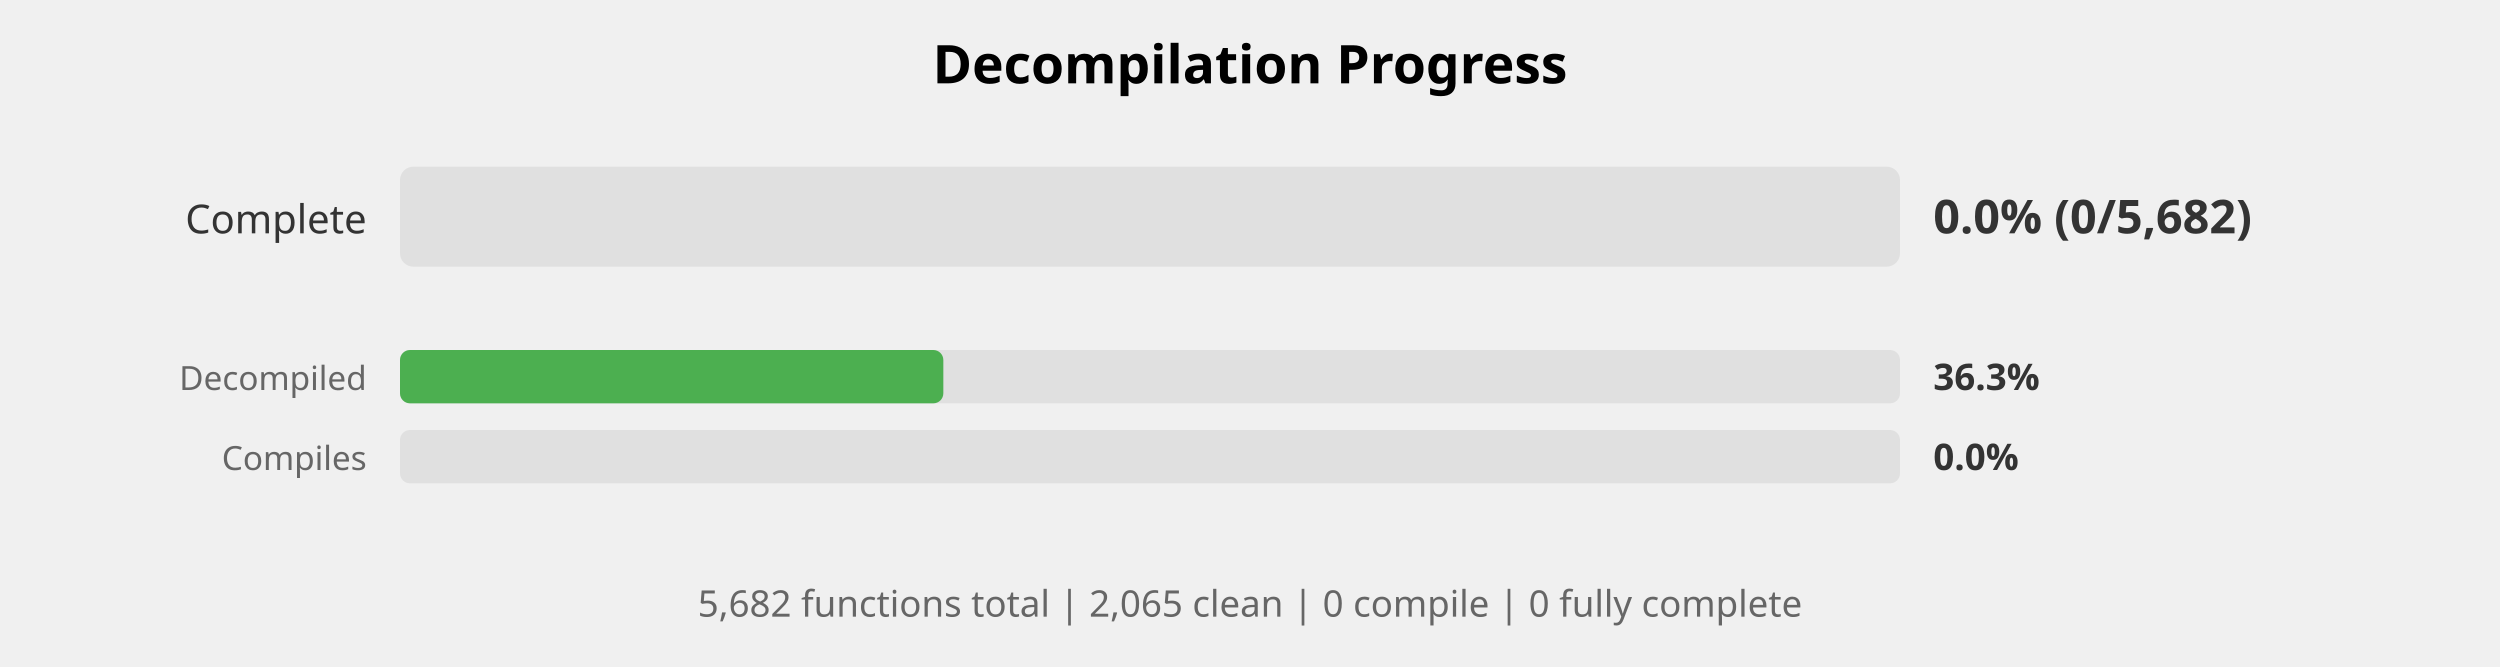
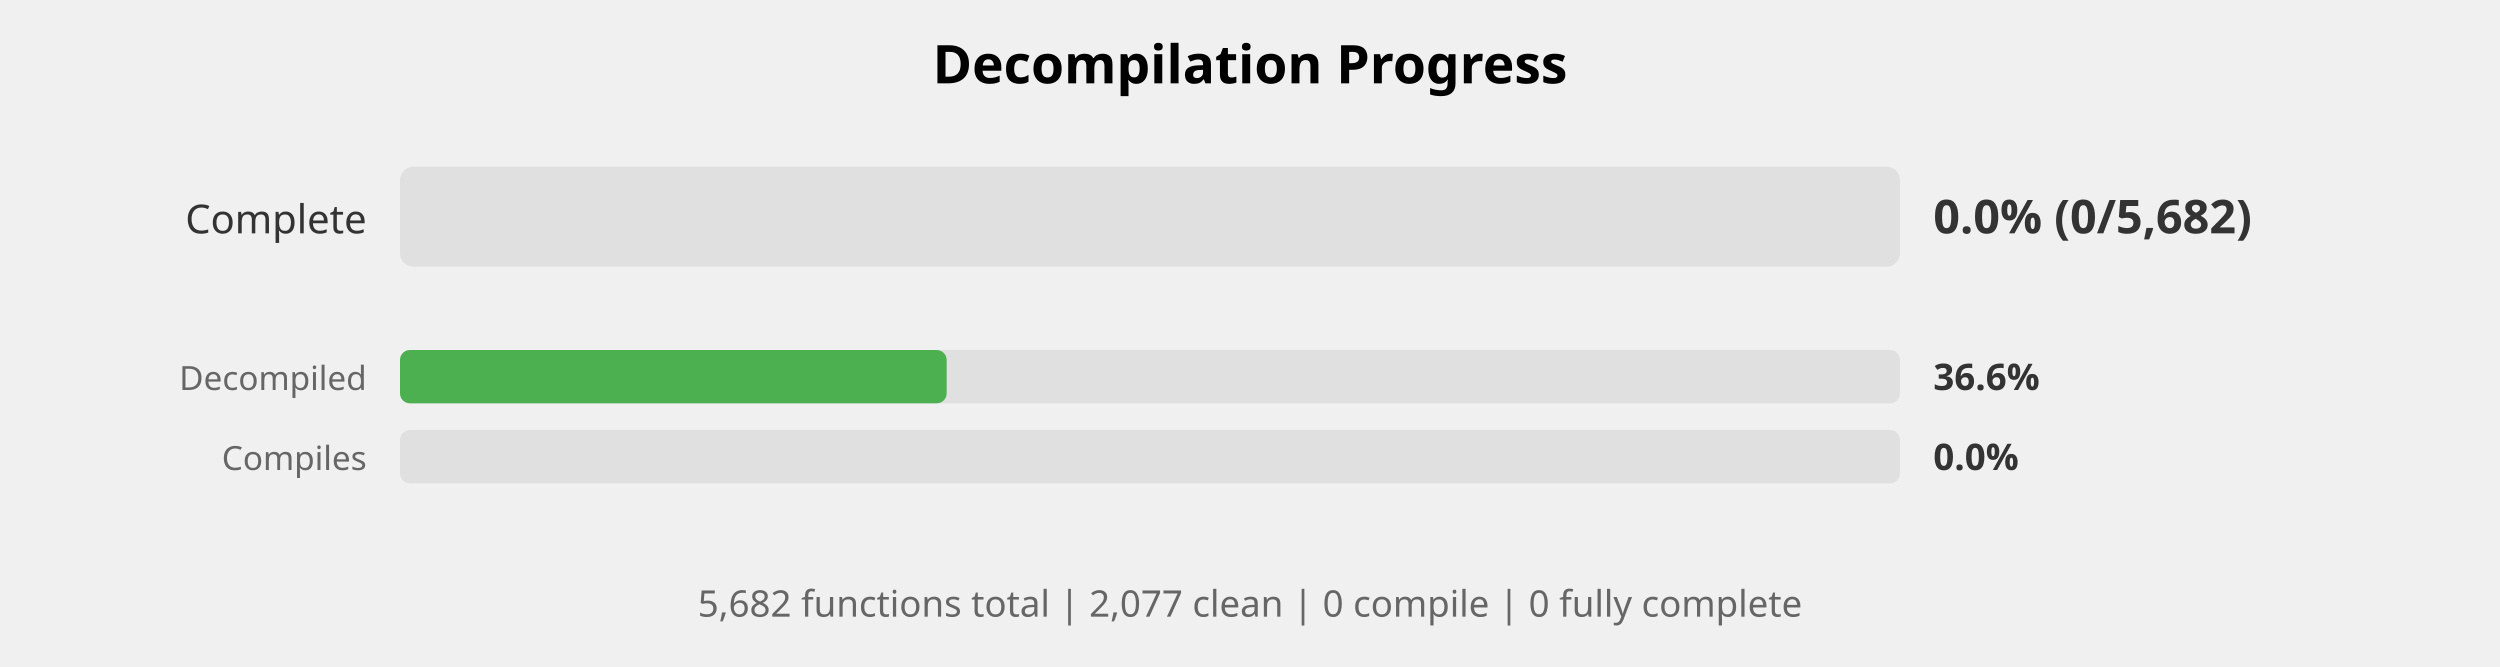
<svg xmlns="http://www.w3.org/2000/svg" width="750" height="200" viewBox="0 0 750 200">
  <style>
    .title { font: bold 16px sans-serif; }
    .label { font: 12px sans-serif; fill: #333; }
    .small-label { font: 10px sans-serif; fill: #666; }
    .percent { font: bold 14px sans-serif; fill: #333; }
    .small-percent { font: bold 11px sans-serif; fill: #333; }
    .summary { font: 11px sans-serif; fill: #666; }
  </style>
  <rect width="100%%" height="100%%" fill="white" />
  <text x="375" y="25" class="title" text-anchor="middle">Decompilation Progress</text>
  <text x="110" y="70" class="label" text-anchor="end">Complete</text>
  <rect x="120" y="50" width="450" height="30" fill="#E0E0E0" rx="4" />
  <text x="580" y="70" class="percent">0.0% (0/5,682)</text>
  <text x="110" y="117" class="small-label" text-anchor="end">Decompiled</text>
  <rect x="120" y="105" width="450" height="16" fill="#E0E0E0" rx="3" />
-   <rect x="120" y="105" width="163" height="16" fill="#4CAF50" rx="3" />
-   <text x="580" y="117" class="small-percent">36.3%</text>
+   <rect x="120" y="105" width="164" height="16" fill="#4CAF50" rx="3" />
+   <text x="580" y="117" class="small-percent">36.6%</text>
  <text x="110" y="141" class="small-label" text-anchor="end">Compiles</text>
  <rect x="120" y="129" width="450" height="16" fill="#E0E0E0" rx="3" />
  <text x="580" y="141" class="small-percent">0.0%</text>
  <text x="375" y="185" class="summary" text-anchor="middle">
-     5,682 functions total | 2,065 clean | 0 compile | 0 fully complete
+     5,682 functions total | 2,077 clean | 0 compile | 0 fully complete
  </text>
</svg>
